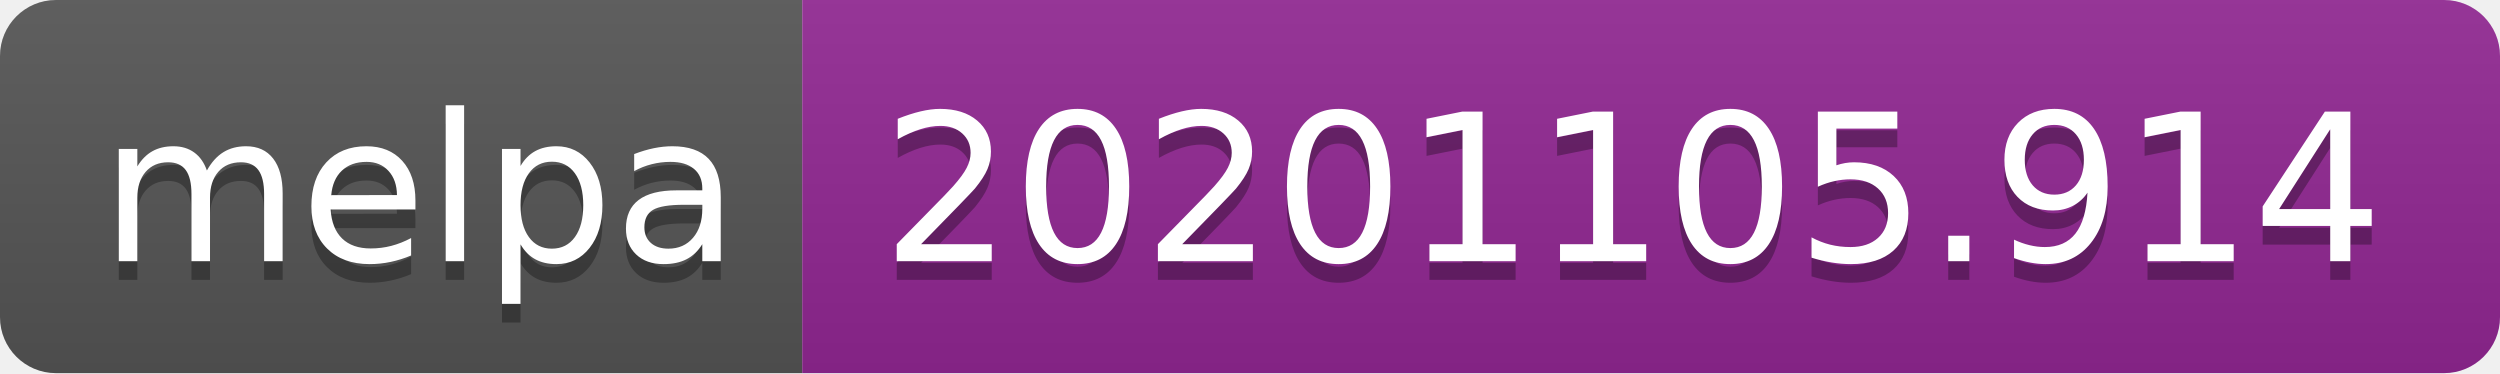
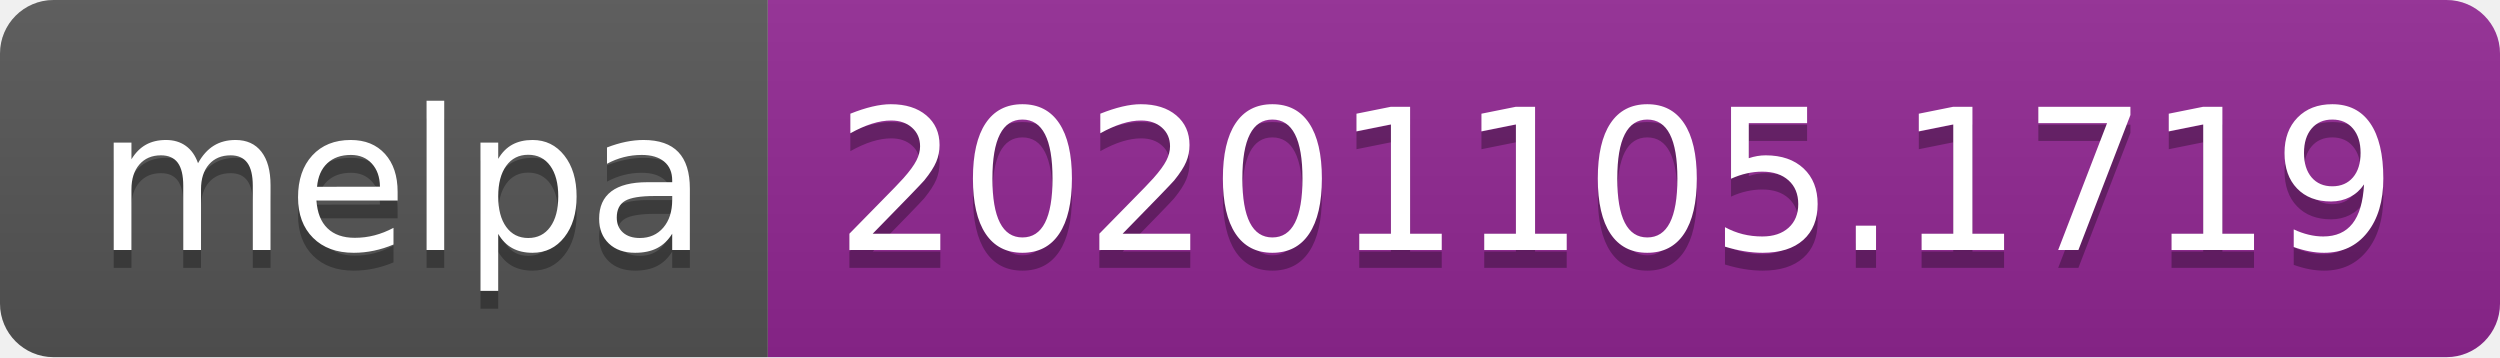
- <svg xmlns="http://www.w3.org/2000/svg" width="134" height="20" role="img" aria-label="melpa: 20201105.914">
+ <svg xmlns="http://www.w3.org/2000/svg" width="140" height="20" role="img" aria-label="melpa: 20201105.1719">
  <linearGradient id="s" x2="0" y2="100%">
    <stop offset="0" stop-color="#bbb" stop-opacity=".1" />
    <stop offset="1" stop-opacity=".1" />
  </linearGradient>
  <clipPath id="r">
-     <rect width="134" height="20" rx="3" fill="#fff" />
+     <rect width="140" height="20" rx="3" fill="#fff" />
  </clipPath>
  <g clip-path="url(#r)">
    <rect width="43" height="20" fill="#555" />
-     <rect x="43" width="91" height="20" fill="#922793" />
-     <rect width="134" height="20" fill="url(#s)" />
+     <rect x="43" width="97" height="20" fill="#922793" />
+     <rect width="140" height="20" fill="url(#s)" />
  </g>
  <g fill="#fff" text-anchor="middle" font-family="Verdana,Geneva,DejaVu Sans,sans-serif" text-rendering="geometricPrecision" font-size="110">
    <text aria-hidden="true" x="225" y="150" fill="#010101" fill-opacity=".3" transform="scale(.1)" textLength="330">melpa</text>
    <text x="225" y="140" transform="scale(.1)" fill="#fff" textLength="330">melpa</text>
-     <text aria-hidden="true" x="875" y="150" fill="#010101" fill-opacity=".3" transform="scale(.1)" textLength="810">20201105.914</text>
-     <text x="875" y="140" transform="scale(.1)" fill="#fff" textLength="810">20201105.914</text>
+     <text aria-hidden="true" x="905" y="150" fill="#010101" fill-opacity=".3" transform="scale(.1)" textLength="870">20201105.1719</text>
+     <text x="905" y="140" transform="scale(.1)" fill="#fff" textLength="870">20201105.1719</text>
  </g>
</svg>
